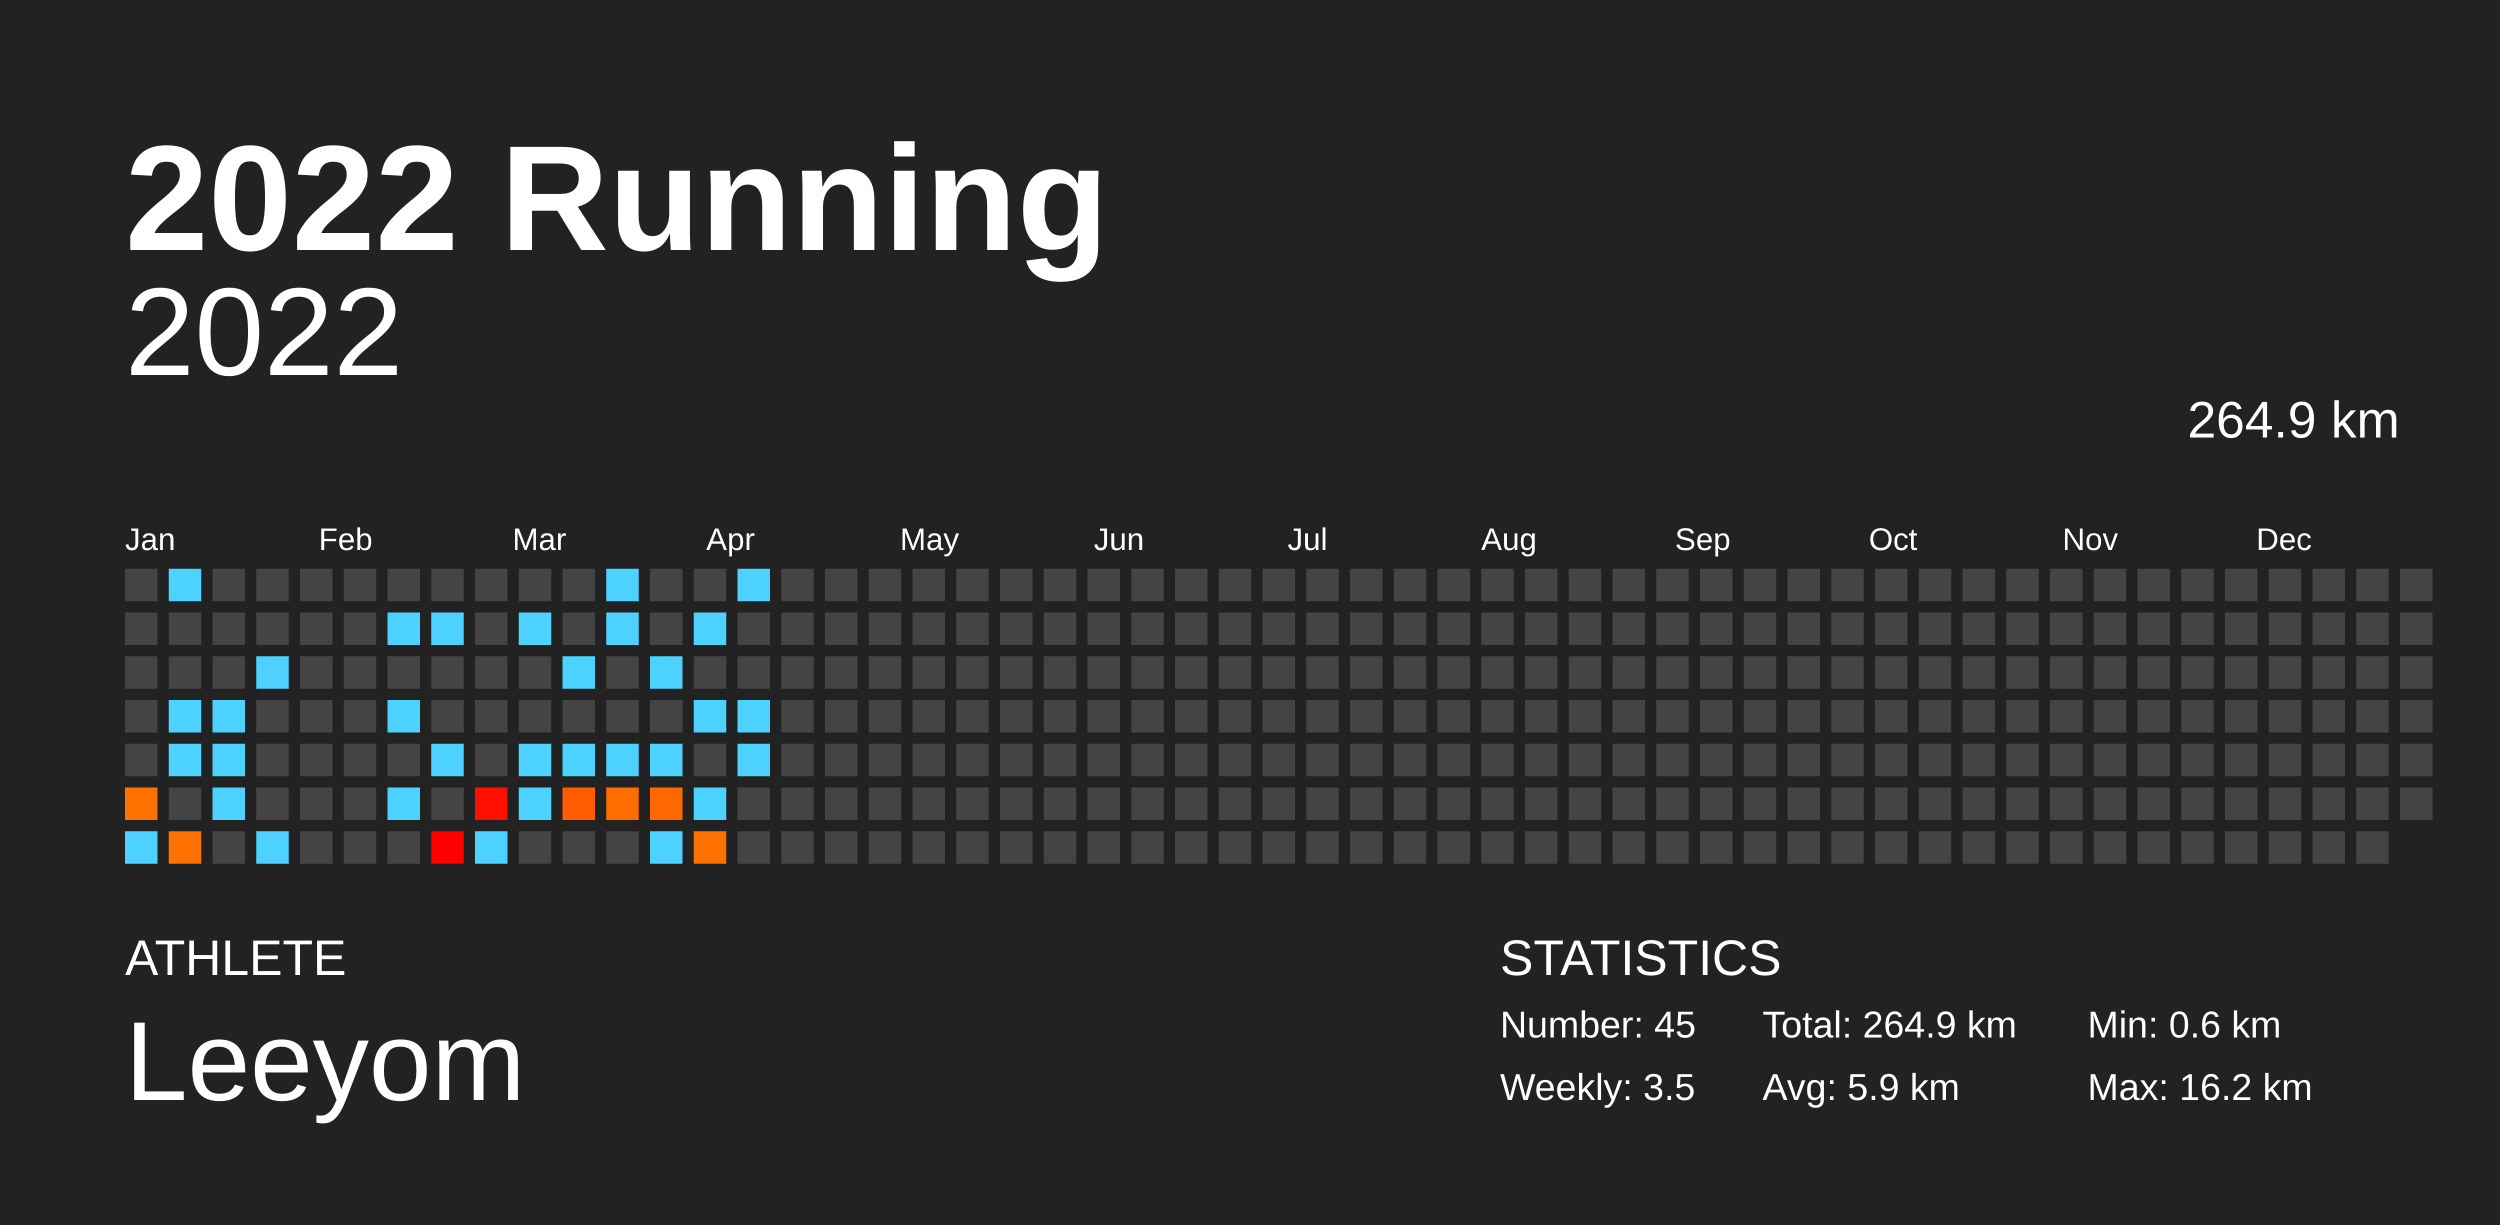
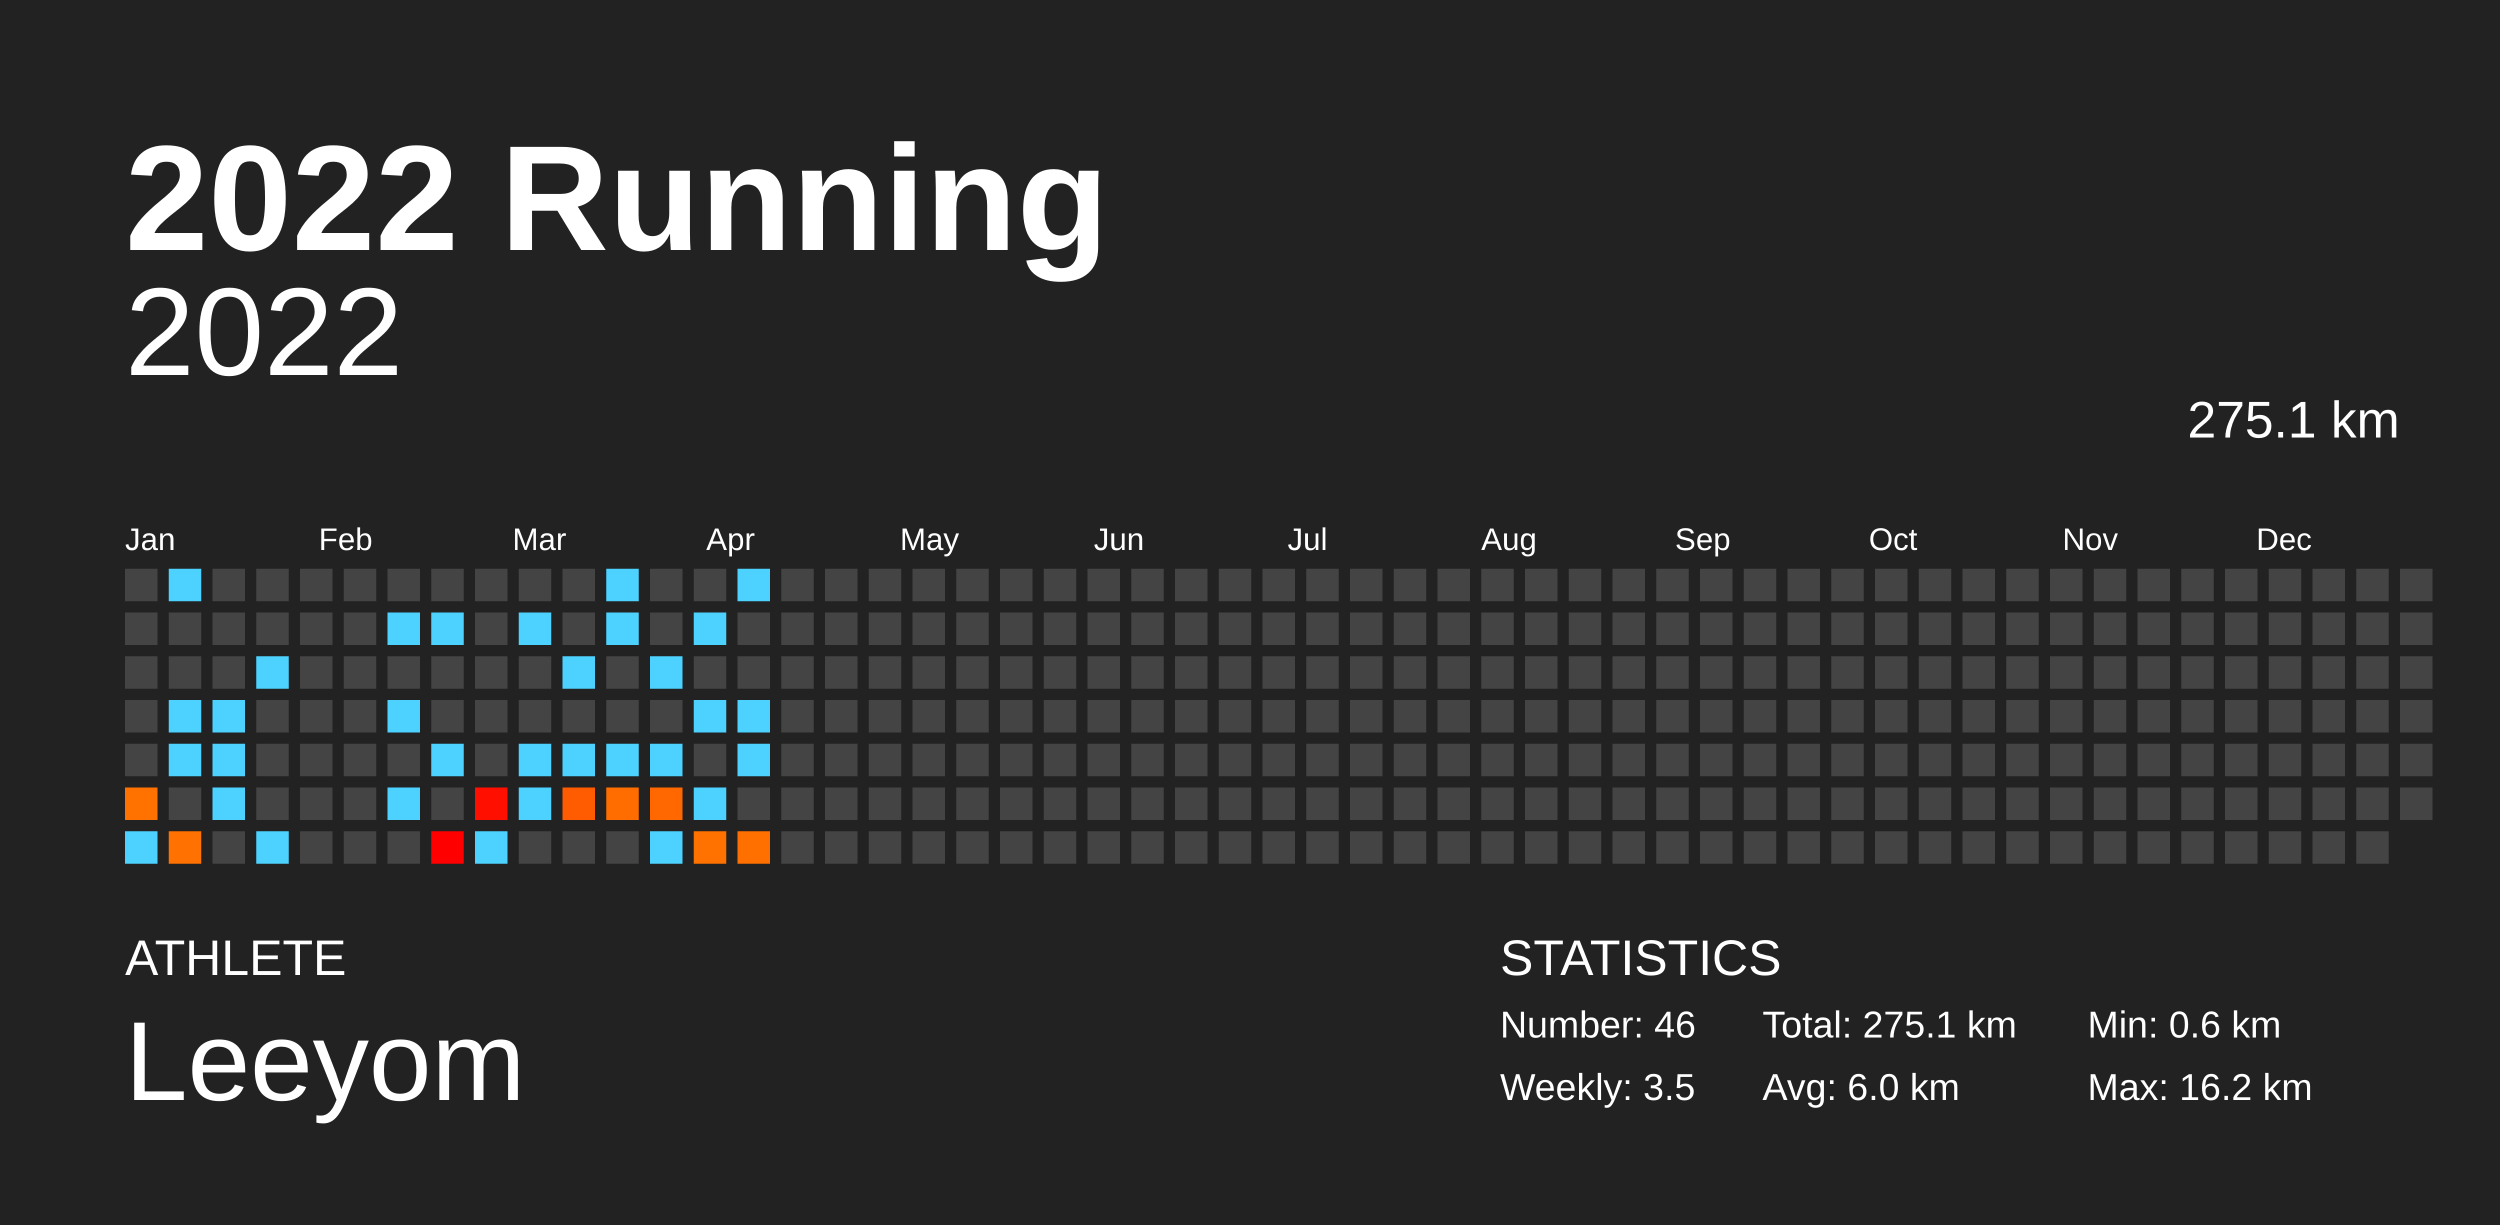
<svg xmlns="http://www.w3.org/2000/svg" baseProfile="full" height="98mm" version="1.1" viewBox="0,0,200,98" width="200mm">
  <defs />
  <rect fill="#222222" height="98" width="200" x="0" y="0" />
  <text fill="#FFFFFF" style="font-size:12px; font-family:Arial; font-weight:bold;" x="10" y="20">2022 Running</text>
  <text fill="#FFFFFF" style="font-size:4px; font-family:Arial" x="10" y="78">ATHLETE</text>
  <text fill="#FFFFFF" style="font-size:9px; font-family:Arial" x="10" y="88">Leeyom</text>
  <text fill="#FFFFFF" style="font-size:4px; font-family:Arial" x="120" y="78">STATISTICS</text>
-   <text fill="#FFFFFF" style="font-size:3px; font-family:Arial" x="120" y="83">Number: 45</text>
+   <text fill="#FFFFFF" style="font-size:3px; font-family:Arial" x="120" y="83">Number: 46</text>
  <text fill="#FFFFFF" style="font-size:3px; font-family:Arial" x="120" y="88">Weekly: 3.5</text>
-   <text fill="#FFFFFF" style="font-size:3px; font-family:Arial" x="141" y="83">Total: 264.9 km</text>
-   <text fill="#FFFFFF" style="font-size:3px; font-family:Arial" x="141" y="88">Avg: 5.9 km</text>
+   <text fill="#FFFFFF" style="font-size:3px; font-family:Arial" x="141" y="83">Total: 275.1 km</text>
+   <text fill="#FFFFFF" style="font-size:3px; font-family:Arial" x="141" y="88">Avg: 6.0 km</text>
  <text fill="#FFFFFF" style="font-size:3px; font-family:Arial" x="167" y="83">Min: 0.6 km</text>
  <text fill="#FFFFFF" style="font-size:3px; font-family:Arial" x="167" y="88">Max: 16.2 km</text>
  <text alignment-baseline="hanging" fill="#FFFFFF" style="font-size:10.0px; font-family:Arial;" x="10" y="30">2022</text>
-   <text alignment-baseline="hanging" fill="#FFFFFF" style="font-size:4.125px; font-family:Arial;" x="175" y="35">264.9 km</text>
+   <text alignment-baseline="hanging" fill="#FFFFFF" style="font-size:4.125px; font-family:Arial;" x="175" y="35">275.1 km</text>
  <text fill="#FFFFFF" style="font-size:2.5px; font-family:Arial" x="10.0" y="44">Jan</text>
  <text fill="#FFFFFF" style="font-size:2.5px; font-family:Arial" x="25.5" y="44">Feb</text>
  <text fill="#FFFFFF" style="font-size:2.5px; font-family:Arial" x="41.0" y="44">Mar</text>
  <text fill="#FFFFFF" style="font-size:2.5px; font-family:Arial" x="56.5" y="44">Apr</text>
  <text fill="#FFFFFF" style="font-size:2.5px; font-family:Arial" x="72.0" y="44">May</text>
  <text fill="#FFFFFF" style="font-size:2.5px; font-family:Arial" x="87.5" y="44">Jun</text>
  <text fill="#FFFFFF" style="font-size:2.5px; font-family:Arial" x="103.0" y="44">Jul</text>
  <text fill="#FFFFFF" style="font-size:2.5px; font-family:Arial" x="118.5" y="44">Aug</text>
  <text fill="#FFFFFF" style="font-size:2.5px; font-family:Arial" x="134.0" y="44">Sep</text>
  <text fill="#FFFFFF" style="font-size:2.5px; font-family:Arial" x="149.5" y="44">Oct</text>
  <text fill="#FFFFFF" style="font-size:2.5px; font-family:Arial" x="165.0" y="44">Nov</text>
  <text fill="#FFFFFF" style="font-size:2.5px; font-family:Arial" x="180.5" y="44">Dec</text>
  <rect fill="#444444" height="2.6" width="2.6" x="10.0" y="45.5" />
  <rect fill="#444444" height="2.6" width="2.6" x="10.0" y="49.0" />
  <rect fill="#444444" height="2.6" width="2.6" x="10.0" y="52.5" />
  <rect fill="#444444" height="2.6" width="2.6" x="10.0" y="56.0" />
  <rect fill="#444444" height="2.6" width="2.6" x="10.0" y="59.5" />
  <rect fill="#ff7200" height="2.6" width="2.6" x="10.0" y="63.0" />
  <rect fill="#4dd2ff" height="2.6" width="2.6" x="10.0" y="66.5" />
  <rect fill="#4dd2ff" height="2.6" width="2.6" x="13.5" y="45.5" />
  <rect fill="#444444" height="2.6" width="2.6" x="13.5" y="49.0" />
  <rect fill="#444444" height="2.6" width="2.6" x="13.5" y="52.5" />
  <rect fill="#4dd2ff" height="2.6" width="2.6" x="13.5" y="56.0" />
  <rect fill="#4dd2ff" height="2.6" width="2.6" x="13.5" y="59.5" />
  <rect fill="#444444" height="2.6" width="2.6" x="13.5" y="63.0" />
  <rect fill="#ff7100" height="2.6" width="2.6" x="13.5" y="66.5" />
  <rect fill="#444444" height="2.6" width="2.6" x="17.0" y="45.5" />
  <rect fill="#444444" height="2.6" width="2.6" x="17.0" y="49.0" />
  <rect fill="#444444" height="2.6" width="2.6" x="17.0" y="52.5" />
  <rect fill="#4dd2ff" height="2.6" width="2.6" x="17.0" y="56.0" />
  <rect fill="#4dd2ff" height="2.6" width="2.6" x="17.0" y="59.5" />
  <rect fill="#4dd2ff" height="2.6" width="2.6" x="17.0" y="63.0" />
  <rect fill="#444444" height="2.6" width="2.6" x="17.0" y="66.5" />
  <rect fill="#444444" height="2.6" width="2.6" x="20.5" y="45.5" />
  <rect fill="#444444" height="2.6" width="2.6" x="20.5" y="49.0" />
  <rect fill="#4dd2ff" height="2.6" width="2.6" x="20.5" y="52.5" />
  <rect fill="#444444" height="2.6" width="2.6" x="20.5" y="56.0" />
  <rect fill="#444444" height="2.6" width="2.6" x="20.5" y="59.5" />
  <rect fill="#444444" height="2.6" width="2.6" x="20.5" y="63.0" />
  <rect fill="#4dd2ff" height="2.6" width="2.6" x="20.5" y="66.5" />
  <rect fill="#444444" height="2.6" width="2.6" x="24.0" y="45.5" />
  <rect fill="#444444" height="2.6" width="2.6" x="24.0" y="49.0" />
  <rect fill="#444444" height="2.6" width="2.6" x="24.0" y="52.5" />
  <rect fill="#444444" height="2.6" width="2.6" x="24.0" y="56.0" />
  <rect fill="#444444" height="2.6" width="2.6" x="24.0" y="59.5" />
  <rect fill="#444444" height="2.6" width="2.6" x="24.0" y="63.0" />
  <rect fill="#444444" height="2.6" width="2.6" x="24.0" y="66.5" />
  <rect fill="#444444" height="2.6" width="2.6" x="27.5" y="45.5" />
  <rect fill="#444444" height="2.6" width="2.6" x="27.5" y="49.0" />
  <rect fill="#444444" height="2.6" width="2.6" x="27.5" y="52.5" />
  <rect fill="#444444" height="2.6" width="2.6" x="27.5" y="56.0" />
  <rect fill="#444444" height="2.6" width="2.6" x="27.5" y="59.5" />
  <rect fill="#444444" height="2.6" width="2.6" x="27.5" y="63.0" />
  <rect fill="#444444" height="2.6" width="2.6" x="27.5" y="66.5" />
  <rect fill="#444444" height="2.6" width="2.6" x="31.0" y="45.5" />
  <rect fill="#4dd2ff" height="2.6" width="2.6" x="31.0" y="49.0" />
  <rect fill="#444444" height="2.6" width="2.6" x="31.0" y="52.5" />
  <rect fill="#4dd2ff" height="2.6" width="2.6" x="31.0" y="56.0" />
  <rect fill="#444444" height="2.6" width="2.6" x="31.0" y="59.5" />
  <rect fill="#4dd2ff" height="2.6" width="2.6" x="31.0" y="63.0" />
  <rect fill="#444444" height="2.6" width="2.6" x="31.0" y="66.5" />
  <rect fill="#444444" height="2.6" width="2.6" x="34.5" y="45.5" />
  <rect fill="#4dd2ff" height="2.6" width="2.6" x="34.5" y="49.0" />
  <rect fill="#444444" height="2.6" width="2.6" x="34.5" y="52.5" />
  <rect fill="#444444" height="2.6" width="2.6" x="34.5" y="56.0" />
  <rect fill="#4dd2ff" height="2.6" width="2.6" x="34.5" y="59.5" />
  <rect fill="#444444" height="2.6" width="2.6" x="34.5" y="63.0" />
  <rect fill="#ff0000" height="2.6" width="2.6" x="34.5" y="66.5" />
  <rect fill="#444444" height="2.6" width="2.6" x="38.0" y="45.5" />
  <rect fill="#444444" height="2.6" width="2.6" x="38.0" y="49.0" />
  <rect fill="#444444" height="2.6" width="2.6" x="38.0" y="52.5" />
  <rect fill="#444444" height="2.6" width="2.6" x="38.0" y="56.0" />
  <rect fill="#444444" height="2.6" width="2.6" x="38.0" y="59.5" />
  <rect fill="#ff0f00" height="2.6" width="2.6" x="38.0" y="63.0" />
  <rect fill="#4dd2ff" height="2.6" width="2.6" x="38.0" y="66.5" />
  <rect fill="#444444" height="2.6" width="2.6" x="41.5" y="45.5" />
  <rect fill="#4dd2ff" height="2.6" width="2.6" x="41.5" y="49.0" />
  <rect fill="#444444" height="2.6" width="2.6" x="41.5" y="52.5" />
  <rect fill="#444444" height="2.6" width="2.6" x="41.5" y="56.0" />
  <rect fill="#4dd2ff" height="2.6" width="2.6" x="41.5" y="59.5" />
  <rect fill="#4dd2ff" height="2.6" width="2.6" x="41.5" y="63.0" />
  <rect fill="#444444" height="2.6" width="2.6" x="41.5" y="66.5" />
  <rect fill="#444444" height="2.6" width="2.6" x="45.0" y="45.5" />
  <rect fill="#444444" height="2.6" width="2.6" x="45.0" y="49.0" />
  <rect fill="#4dd2ff" height="2.6" width="2.6" x="45.0" y="52.5" />
  <rect fill="#444444" height="2.6" width="2.6" x="45.0" y="56.0" />
  <rect fill="#4dd2ff" height="2.6" width="2.6" x="45.0" y="59.5" />
  <rect fill="#ff5b00" height="2.6" width="2.6" x="45.0" y="63.0" />
  <rect fill="#444444" height="2.6" width="2.6" x="45.0" y="66.5" />
  <rect fill="#4dd2ff" height="2.6" width="2.6" x="48.5" y="45.5" />
  <rect fill="#4dd2ff" height="2.6" width="2.6" x="48.5" y="49.0" />
  <rect fill="#444444" height="2.6" width="2.6" x="48.5" y="52.5" />
  <rect fill="#444444" height="2.6" width="2.6" x="48.5" y="56.0" />
  <rect fill="#4dd2ff" height="2.6" width="2.6" x="48.5" y="59.5" />
  <rect fill="#ff6d00" height="2.6" width="2.6" x="48.5" y="63.0" />
  <rect fill="#444444" height="2.6" width="2.6" x="48.5" y="66.5" />
  <rect fill="#444444" height="2.6" width="2.6" x="52.0" y="45.5" />
  <rect fill="#444444" height="2.6" width="2.6" x="52.0" y="49.0" />
  <rect fill="#4dd2ff" height="2.6" width="2.6" x="52.0" y="52.5" />
  <rect fill="#444444" height="2.6" width="2.6" x="52.0" y="56.0" />
  <rect fill="#4dd2ff" height="2.6" width="2.6" x="52.0" y="59.5" />
  <rect fill="#ff6800" height="2.6" width="2.6" x="52.0" y="63.0" />
  <rect fill="#4dd2ff" height="2.6" width="2.6" x="52.0" y="66.5" />
  <rect fill="#444444" height="2.6" width="2.6" x="55.5" y="45.5" />
  <rect fill="#4dd2ff" height="2.6" width="2.6" x="55.5" y="49.0" />
  <rect fill="#444444" height="2.6" width="2.6" x="55.5" y="52.5" />
  <rect fill="#4dd2ff" height="2.6" width="2.6" x="55.5" y="56.0" />
  <rect fill="#444444" height="2.6" width="2.6" x="55.5" y="59.5" />
  <rect fill="#4dd2ff" height="2.6" width="2.6" x="55.5" y="63.0" />
  <rect fill="#ff7200" height="2.6" width="2.6" x="55.5" y="66.5" />
  <rect fill="#4dd2ff" height="2.6" width="2.6" x="59.0" y="45.5" />
  <rect fill="#444444" height="2.6" width="2.6" x="59.0" y="49.0" />
  <rect fill="#444444" height="2.6" width="2.6" x="59.0" y="52.5" />
  <rect fill="#4dd2ff" height="2.6" width="2.6" x="59.0" y="56.0" />
  <rect fill="#4dd2ff" height="2.6" width="2.6" x="59.0" y="59.5" />
  <rect fill="#444444" height="2.6" width="2.6" x="59.0" y="63.0" />
-   <rect fill="#444444" height="2.6" width="2.6" x="59.0" y="66.5" />
+   <rect fill="#ff7000" height="2.6" width="2.6" x="59.0" y="66.5" />
  <rect fill="#444444" height="2.6" width="2.6" x="62.5" y="45.5" />
  <rect fill="#444444" height="2.6" width="2.6" x="62.5" y="49.0" />
  <rect fill="#444444" height="2.6" width="2.6" x="62.5" y="52.5" />
  <rect fill="#444444" height="2.6" width="2.6" x="62.5" y="56.0" />
  <rect fill="#444444" height="2.6" width="2.6" x="62.5" y="59.5" />
  <rect fill="#444444" height="2.6" width="2.6" x="62.5" y="63.0" />
  <rect fill="#444444" height="2.6" width="2.6" x="62.5" y="66.5" />
  <rect fill="#444444" height="2.6" width="2.6" x="66.0" y="45.5" />
  <rect fill="#444444" height="2.6" width="2.6" x="66.0" y="49.0" />
  <rect fill="#444444" height="2.6" width="2.6" x="66.0" y="52.5" />
  <rect fill="#444444" height="2.6" width="2.6" x="66.0" y="56.0" />
  <rect fill="#444444" height="2.6" width="2.6" x="66.0" y="59.5" />
  <rect fill="#444444" height="2.6" width="2.6" x="66.0" y="63.0" />
  <rect fill="#444444" height="2.6" width="2.6" x="66.0" y="66.5" />
  <rect fill="#444444" height="2.6" width="2.6" x="69.5" y="45.5" />
  <rect fill="#444444" height="2.6" width="2.6" x="69.5" y="49.0" />
  <rect fill="#444444" height="2.6" width="2.6" x="69.5" y="52.5" />
  <rect fill="#444444" height="2.6" width="2.6" x="69.5" y="56.0" />
  <rect fill="#444444" height="2.6" width="2.6" x="69.5" y="59.5" />
  <rect fill="#444444" height="2.6" width="2.6" x="69.5" y="63.0" />
  <rect fill="#444444" height="2.6" width="2.6" x="69.5" y="66.5" />
  <rect fill="#444444" height="2.6" width="2.6" x="73.0" y="45.5" />
  <rect fill="#444444" height="2.6" width="2.6" x="73.0" y="49.0" />
  <rect fill="#444444" height="2.6" width="2.6" x="73.0" y="52.5" />
  <rect fill="#444444" height="2.6" width="2.6" x="73.0" y="56.0" />
  <rect fill="#444444" height="2.6" width="2.6" x="73.0" y="59.5" />
  <rect fill="#444444" height="2.6" width="2.6" x="73.0" y="63.0" />
  <rect fill="#444444" height="2.6" width="2.6" x="73.0" y="66.5" />
  <rect fill="#444444" height="2.6" width="2.6" x="76.5" y="45.5" />
  <rect fill="#444444" height="2.6" width="2.6" x="76.5" y="49.0" />
  <rect fill="#444444" height="2.6" width="2.6" x="76.5" y="52.5" />
  <rect fill="#444444" height="2.6" width="2.6" x="76.5" y="56.0" />
  <rect fill="#444444" height="2.6" width="2.6" x="76.5" y="59.5" />
  <rect fill="#444444" height="2.6" width="2.6" x="76.5" y="63.0" />
  <rect fill="#444444" height="2.6" width="2.6" x="76.5" y="66.5" />
  <rect fill="#444444" height="2.6" width="2.6" x="80.0" y="45.5" />
  <rect fill="#444444" height="2.6" width="2.6" x="80.0" y="49.0" />
  <rect fill="#444444" height="2.6" width="2.6" x="80.0" y="52.5" />
  <rect fill="#444444" height="2.6" width="2.6" x="80.0" y="56.0" />
  <rect fill="#444444" height="2.6" width="2.6" x="80.0" y="59.5" />
  <rect fill="#444444" height="2.6" width="2.6" x="80.0" y="63.0" />
  <rect fill="#444444" height="2.6" width="2.6" x="80.0" y="66.5" />
  <rect fill="#444444" height="2.6" width="2.6" x="83.5" y="45.5" />
  <rect fill="#444444" height="2.6" width="2.6" x="83.5" y="49.0" />
  <rect fill="#444444" height="2.6" width="2.6" x="83.5" y="52.5" />
  <rect fill="#444444" height="2.6" width="2.6" x="83.5" y="56.0" />
  <rect fill="#444444" height="2.6" width="2.6" x="83.5" y="59.5" />
  <rect fill="#444444" height="2.6" width="2.6" x="83.5" y="63.0" />
  <rect fill="#444444" height="2.6" width="2.6" x="83.5" y="66.5" />
  <rect fill="#444444" height="2.6" width="2.6" x="87.0" y="45.5" />
  <rect fill="#444444" height="2.6" width="2.6" x="87.0" y="49.0" />
  <rect fill="#444444" height="2.6" width="2.6" x="87.0" y="52.5" />
  <rect fill="#444444" height="2.6" width="2.6" x="87.0" y="56.0" />
  <rect fill="#444444" height="2.6" width="2.6" x="87.0" y="59.5" />
  <rect fill="#444444" height="2.6" width="2.6" x="87.0" y="63.0" />
  <rect fill="#444444" height="2.6" width="2.6" x="87.0" y="66.5" />
  <rect fill="#444444" height="2.6" width="2.6" x="90.5" y="45.5" />
  <rect fill="#444444" height="2.6" width="2.6" x="90.5" y="49.0" />
  <rect fill="#444444" height="2.6" width="2.6" x="90.5" y="52.5" />
  <rect fill="#444444" height="2.6" width="2.6" x="90.5" y="56.0" />
  <rect fill="#444444" height="2.6" width="2.6" x="90.5" y="59.5" />
  <rect fill="#444444" height="2.6" width="2.6" x="90.5" y="63.0" />
  <rect fill="#444444" height="2.6" width="2.6" x="90.5" y="66.5" />
  <rect fill="#444444" height="2.6" width="2.6" x="94.0" y="45.5" />
  <rect fill="#444444" height="2.6" width="2.6" x="94.0" y="49.0" />
  <rect fill="#444444" height="2.6" width="2.6" x="94.0" y="52.5" />
  <rect fill="#444444" height="2.6" width="2.6" x="94.0" y="56.0" />
  <rect fill="#444444" height="2.6" width="2.6" x="94.0" y="59.5" />
  <rect fill="#444444" height="2.6" width="2.6" x="94.0" y="63.0" />
  <rect fill="#444444" height="2.6" width="2.6" x="94.0" y="66.5" />
  <rect fill="#444444" height="2.6" width="2.6" x="97.5" y="45.5" />
  <rect fill="#444444" height="2.6" width="2.6" x="97.5" y="49.0" />
  <rect fill="#444444" height="2.6" width="2.6" x="97.5" y="52.5" />
  <rect fill="#444444" height="2.6" width="2.6" x="97.5" y="56.0" />
  <rect fill="#444444" height="2.6" width="2.6" x="97.5" y="59.5" />
  <rect fill="#444444" height="2.6" width="2.6" x="97.5" y="63.0" />
  <rect fill="#444444" height="2.6" width="2.6" x="97.5" y="66.5" />
  <rect fill="#444444" height="2.6" width="2.6" x="101.0" y="45.5" />
  <rect fill="#444444" height="2.6" width="2.6" x="101.0" y="49.0" />
  <rect fill="#444444" height="2.6" width="2.6" x="101.0" y="52.5" />
  <rect fill="#444444" height="2.6" width="2.6" x="101.0" y="56.0" />
  <rect fill="#444444" height="2.6" width="2.6" x="101.0" y="59.5" />
  <rect fill="#444444" height="2.6" width="2.6" x="101.0" y="63.0" />
  <rect fill="#444444" height="2.6" width="2.6" x="101.0" y="66.5" />
  <rect fill="#444444" height="2.6" width="2.6" x="104.5" y="45.5" />
  <rect fill="#444444" height="2.6" width="2.6" x="104.5" y="49.0" />
  <rect fill="#444444" height="2.6" width="2.6" x="104.5" y="52.5" />
  <rect fill="#444444" height="2.6" width="2.6" x="104.5" y="56.0" />
  <rect fill="#444444" height="2.6" width="2.6" x="104.5" y="59.5" />
  <rect fill="#444444" height="2.6" width="2.6" x="104.5" y="63.0" />
  <rect fill="#444444" height="2.6" width="2.6" x="104.5" y="66.5" />
  <rect fill="#444444" height="2.6" width="2.6" x="108.0" y="45.5" />
  <rect fill="#444444" height="2.6" width="2.6" x="108.0" y="49.0" />
  <rect fill="#444444" height="2.6" width="2.6" x="108.0" y="52.5" />
  <rect fill="#444444" height="2.6" width="2.6" x="108.0" y="56.0" />
  <rect fill="#444444" height="2.6" width="2.6" x="108.0" y="59.5" />
  <rect fill="#444444" height="2.6" width="2.6" x="108.0" y="63.0" />
  <rect fill="#444444" height="2.6" width="2.6" x="108.0" y="66.5" />
  <rect fill="#444444" height="2.6" width="2.6" x="111.5" y="45.5" />
  <rect fill="#444444" height="2.6" width="2.6" x="111.5" y="49.0" />
  <rect fill="#444444" height="2.6" width="2.6" x="111.5" y="52.5" />
  <rect fill="#444444" height="2.6" width="2.6" x="111.5" y="56.0" />
  <rect fill="#444444" height="2.6" width="2.6" x="111.5" y="59.5" />
  <rect fill="#444444" height="2.6" width="2.6" x="111.5" y="63.0" />
  <rect fill="#444444" height="2.6" width="2.6" x="111.5" y="66.5" />
  <rect fill="#444444" height="2.6" width="2.6" x="115.0" y="45.5" />
  <rect fill="#444444" height="2.6" width="2.6" x="115.0" y="49.0" />
  <rect fill="#444444" height="2.6" width="2.6" x="115.0" y="52.5" />
  <rect fill="#444444" height="2.6" width="2.6" x="115.0" y="56.0" />
  <rect fill="#444444" height="2.6" width="2.6" x="115.0" y="59.5" />
  <rect fill="#444444" height="2.6" width="2.6" x="115.0" y="63.0" />
  <rect fill="#444444" height="2.6" width="2.6" x="115.0" y="66.5" />
  <rect fill="#444444" height="2.6" width="2.6" x="118.5" y="45.5" />
  <rect fill="#444444" height="2.6" width="2.6" x="118.5" y="49.0" />
  <rect fill="#444444" height="2.6" width="2.6" x="118.5" y="52.5" />
  <rect fill="#444444" height="2.6" width="2.6" x="118.5" y="56.0" />
  <rect fill="#444444" height="2.6" width="2.6" x="118.5" y="59.5" />
  <rect fill="#444444" height="2.6" width="2.6" x="118.5" y="63.0" />
  <rect fill="#444444" height="2.6" width="2.6" x="118.5" y="66.5" />
  <rect fill="#444444" height="2.6" width="2.6" x="122.0" y="45.5" />
  <rect fill="#444444" height="2.6" width="2.6" x="122.0" y="49.0" />
  <rect fill="#444444" height="2.6" width="2.6" x="122.0" y="52.5" />
  <rect fill="#444444" height="2.6" width="2.6" x="122.0" y="56.0" />
  <rect fill="#444444" height="2.6" width="2.6" x="122.0" y="59.5" />
  <rect fill="#444444" height="2.6" width="2.6" x="122.0" y="63.0" />
  <rect fill="#444444" height="2.6" width="2.6" x="122.0" y="66.5" />
  <rect fill="#444444" height="2.6" width="2.6" x="125.5" y="45.5" />
  <rect fill="#444444" height="2.6" width="2.6" x="125.5" y="49.0" />
  <rect fill="#444444" height="2.6" width="2.6" x="125.5" y="52.5" />
  <rect fill="#444444" height="2.6" width="2.6" x="125.5" y="56.0" />
  <rect fill="#444444" height="2.6" width="2.6" x="125.5" y="59.5" />
  <rect fill="#444444" height="2.6" width="2.6" x="125.5" y="63.0" />
  <rect fill="#444444" height="2.6" width="2.6" x="125.5" y="66.5" />
  <rect fill="#444444" height="2.6" width="2.6" x="129.0" y="45.5" />
  <rect fill="#444444" height="2.6" width="2.6" x="129.0" y="49.0" />
  <rect fill="#444444" height="2.6" width="2.6" x="129.0" y="52.5" />
  <rect fill="#444444" height="2.6" width="2.6" x="129.0" y="56.0" />
  <rect fill="#444444" height="2.6" width="2.6" x="129.0" y="59.5" />
  <rect fill="#444444" height="2.6" width="2.6" x="129.0" y="63.0" />
  <rect fill="#444444" height="2.6" width="2.6" x="129.0" y="66.5" />
  <rect fill="#444444" height="2.6" width="2.6" x="132.5" y="45.5" />
  <rect fill="#444444" height="2.6" width="2.6" x="132.5" y="49.0" />
  <rect fill="#444444" height="2.6" width="2.6" x="132.5" y="52.5" />
  <rect fill="#444444" height="2.6" width="2.6" x="132.5" y="56.0" />
  <rect fill="#444444" height="2.6" width="2.6" x="132.5" y="59.5" />
  <rect fill="#444444" height="2.6" width="2.6" x="132.5" y="63.0" />
  <rect fill="#444444" height="2.6" width="2.6" x="132.5" y="66.5" />
  <rect fill="#444444" height="2.6" width="2.6" x="136.0" y="45.5" />
  <rect fill="#444444" height="2.6" width="2.6" x="136.0" y="49.0" />
  <rect fill="#444444" height="2.6" width="2.6" x="136.0" y="52.5" />
  <rect fill="#444444" height="2.6" width="2.6" x="136.0" y="56.0" />
  <rect fill="#444444" height="2.6" width="2.6" x="136.0" y="59.5" />
  <rect fill="#444444" height="2.6" width="2.6" x="136.0" y="63.0" />
  <rect fill="#444444" height="2.6" width="2.6" x="136.0" y="66.5" />
  <rect fill="#444444" height="2.6" width="2.6" x="139.5" y="45.5" />
  <rect fill="#444444" height="2.6" width="2.6" x="139.5" y="49.0" />
  <rect fill="#444444" height="2.6" width="2.6" x="139.5" y="52.5" />
  <rect fill="#444444" height="2.6" width="2.6" x="139.5" y="56.0" />
  <rect fill="#444444" height="2.6" width="2.6" x="139.5" y="59.5" />
  <rect fill="#444444" height="2.6" width="2.6" x="139.5" y="63.0" />
  <rect fill="#444444" height="2.6" width="2.6" x="139.5" y="66.5" />
  <rect fill="#444444" height="2.6" width="2.6" x="143.0" y="45.5" />
  <rect fill="#444444" height="2.6" width="2.6" x="143.0" y="49.0" />
  <rect fill="#444444" height="2.6" width="2.6" x="143.0" y="52.5" />
  <rect fill="#444444" height="2.6" width="2.6" x="143.0" y="56.0" />
  <rect fill="#444444" height="2.6" width="2.6" x="143.0" y="59.5" />
  <rect fill="#444444" height="2.6" width="2.6" x="143.0" y="63.0" />
  <rect fill="#444444" height="2.6" width="2.6" x="143.0" y="66.5" />
  <rect fill="#444444" height="2.6" width="2.6" x="146.5" y="45.5" />
  <rect fill="#444444" height="2.6" width="2.6" x="146.5" y="49.0" />
  <rect fill="#444444" height="2.6" width="2.6" x="146.5" y="52.5" />
  <rect fill="#444444" height="2.6" width="2.6" x="146.5" y="56.0" />
  <rect fill="#444444" height="2.6" width="2.6" x="146.5" y="59.5" />
  <rect fill="#444444" height="2.6" width="2.6" x="146.5" y="63.0" />
  <rect fill="#444444" height="2.6" width="2.6" x="146.5" y="66.5" />
  <rect fill="#444444" height="2.6" width="2.6" x="150.0" y="45.5" />
  <rect fill="#444444" height="2.6" width="2.6" x="150.0" y="49.0" />
  <rect fill="#444444" height="2.6" width="2.6" x="150.0" y="52.5" />
  <rect fill="#444444" height="2.6" width="2.6" x="150.0" y="56.0" />
  <rect fill="#444444" height="2.6" width="2.6" x="150.0" y="59.5" />
  <rect fill="#444444" height="2.6" width="2.6" x="150.0" y="63.0" />
  <rect fill="#444444" height="2.6" width="2.6" x="150.0" y="66.5" />
  <rect fill="#444444" height="2.6" width="2.6" x="153.5" y="45.5" />
  <rect fill="#444444" height="2.6" width="2.6" x="153.5" y="49.0" />
  <rect fill="#444444" height="2.6" width="2.6" x="153.5" y="52.5" />
  <rect fill="#444444" height="2.6" width="2.6" x="153.5" y="56.0" />
  <rect fill="#444444" height="2.6" width="2.6" x="153.5" y="59.5" />
  <rect fill="#444444" height="2.6" width="2.6" x="153.5" y="63.0" />
  <rect fill="#444444" height="2.6" width="2.6" x="153.5" y="66.5" />
  <rect fill="#444444" height="2.6" width="2.6" x="157.0" y="45.5" />
  <rect fill="#444444" height="2.6" width="2.6" x="157.0" y="49.0" />
  <rect fill="#444444" height="2.6" width="2.6" x="157.0" y="52.5" />
  <rect fill="#444444" height="2.6" width="2.6" x="157.0" y="56.0" />
  <rect fill="#444444" height="2.6" width="2.6" x="157.0" y="59.5" />
  <rect fill="#444444" height="2.6" width="2.6" x="157.0" y="63.0" />
  <rect fill="#444444" height="2.6" width="2.6" x="157.0" y="66.5" />
  <rect fill="#444444" height="2.6" width="2.6" x="160.5" y="45.5" />
  <rect fill="#444444" height="2.6" width="2.6" x="160.5" y="49.0" />
  <rect fill="#444444" height="2.6" width="2.6" x="160.5" y="52.5" />
  <rect fill="#444444" height="2.6" width="2.6" x="160.5" y="56.0" />
  <rect fill="#444444" height="2.6" width="2.6" x="160.5" y="59.5" />
  <rect fill="#444444" height="2.6" width="2.6" x="160.5" y="63.0" />
  <rect fill="#444444" height="2.6" width="2.6" x="160.5" y="66.5" />
  <rect fill="#444444" height="2.6" width="2.6" x="164.0" y="45.5" />
  <rect fill="#444444" height="2.6" width="2.6" x="164.0" y="49.0" />
  <rect fill="#444444" height="2.6" width="2.6" x="164.0" y="52.5" />
  <rect fill="#444444" height="2.6" width="2.6" x="164.0" y="56.0" />
  <rect fill="#444444" height="2.6" width="2.6" x="164.0" y="59.5" />
  <rect fill="#444444" height="2.6" width="2.6" x="164.0" y="63.0" />
  <rect fill="#444444" height="2.6" width="2.6" x="164.0" y="66.5" />
  <rect fill="#444444" height="2.6" width="2.6" x="167.5" y="45.5" />
  <rect fill="#444444" height="2.6" width="2.6" x="167.5" y="49.0" />
  <rect fill="#444444" height="2.6" width="2.6" x="167.5" y="52.5" />
  <rect fill="#444444" height="2.6" width="2.6" x="167.5" y="56.0" />
  <rect fill="#444444" height="2.6" width="2.6" x="167.5" y="59.5" />
  <rect fill="#444444" height="2.6" width="2.6" x="167.5" y="63.0" />
  <rect fill="#444444" height="2.6" width="2.6" x="167.5" y="66.5" />
  <rect fill="#444444" height="2.6" width="2.6" x="171.0" y="45.5" />
  <rect fill="#444444" height="2.6" width="2.6" x="171.0" y="49.0" />
  <rect fill="#444444" height="2.6" width="2.6" x="171.0" y="52.5" />
  <rect fill="#444444" height="2.6" width="2.6" x="171.0" y="56.0" />
  <rect fill="#444444" height="2.6" width="2.6" x="171.0" y="59.5" />
  <rect fill="#444444" height="2.6" width="2.6" x="171.0" y="63.0" />
  <rect fill="#444444" height="2.6" width="2.6" x="171.0" y="66.5" />
  <rect fill="#444444" height="2.6" width="2.6" x="174.5" y="45.5" />
  <rect fill="#444444" height="2.6" width="2.6" x="174.5" y="49.0" />
  <rect fill="#444444" height="2.6" width="2.6" x="174.5" y="52.5" />
  <rect fill="#444444" height="2.6" width="2.6" x="174.5" y="56.0" />
  <rect fill="#444444" height="2.6" width="2.6" x="174.5" y="59.5" />
  <rect fill="#444444" height="2.6" width="2.6" x="174.5" y="63.0" />
  <rect fill="#444444" height="2.6" width="2.6" x="174.5" y="66.5" />
  <rect fill="#444444" height="2.6" width="2.6" x="178.0" y="45.5" />
  <rect fill="#444444" height="2.6" width="2.6" x="178.0" y="49.0" />
  <rect fill="#444444" height="2.6" width="2.6" x="178.0" y="52.5" />
  <rect fill="#444444" height="2.6" width="2.6" x="178.0" y="56.0" />
  <rect fill="#444444" height="2.6" width="2.6" x="178.0" y="59.5" />
  <rect fill="#444444" height="2.6" width="2.6" x="178.0" y="63.0" />
  <rect fill="#444444" height="2.6" width="2.6" x="178.0" y="66.5" />
  <rect fill="#444444" height="2.6" width="2.6" x="181.5" y="45.5" />
  <rect fill="#444444" height="2.6" width="2.6" x="181.5" y="49.0" />
  <rect fill="#444444" height="2.6" width="2.6" x="181.5" y="52.5" />
  <rect fill="#444444" height="2.6" width="2.6" x="181.5" y="56.0" />
  <rect fill="#444444" height="2.6" width="2.6" x="181.5" y="59.5" />
  <rect fill="#444444" height="2.6" width="2.6" x="181.5" y="63.0" />
  <rect fill="#444444" height="2.6" width="2.6" x="181.5" y="66.5" />
  <rect fill="#444444" height="2.6" width="2.6" x="185.0" y="45.5" />
  <rect fill="#444444" height="2.6" width="2.6" x="185.0" y="49.0" />
  <rect fill="#444444" height="2.6" width="2.6" x="185.0" y="52.5" />
  <rect fill="#444444" height="2.6" width="2.6" x="185.0" y="56.0" />
  <rect fill="#444444" height="2.6" width="2.6" x="185.0" y="59.5" />
  <rect fill="#444444" height="2.6" width="2.6" x="185.0" y="63.0" />
  <rect fill="#444444" height="2.6" width="2.6" x="185.0" y="66.5" />
  <rect fill="#444444" height="2.6" width="2.6" x="188.5" y="45.5" />
  <rect fill="#444444" height="2.6" width="2.6" x="188.5" y="49.0" />
  <rect fill="#444444" height="2.6" width="2.6" x="188.5" y="52.5" />
  <rect fill="#444444" height="2.6" width="2.6" x="188.5" y="56.0" />
  <rect fill="#444444" height="2.6" width="2.6" x="188.5" y="59.5" />
  <rect fill="#444444" height="2.6" width="2.6" x="188.5" y="63.0" />
  <rect fill="#444444" height="2.6" width="2.6" x="188.5" y="66.5" />
  <rect fill="#444444" height="2.6" width="2.6" x="192.0" y="45.5" />
  <rect fill="#444444" height="2.6" width="2.6" x="192.0" y="49.0" />
  <rect fill="#444444" height="2.6" width="2.6" x="192.0" y="52.5" />
  <rect fill="#444444" height="2.6" width="2.6" x="192.0" y="56.0" />
  <rect fill="#444444" height="2.6" width="2.6" x="192.0" y="59.5" />
  <rect fill="#444444" height="2.6" width="2.6" x="192.0" y="63.0" />
</svg>
